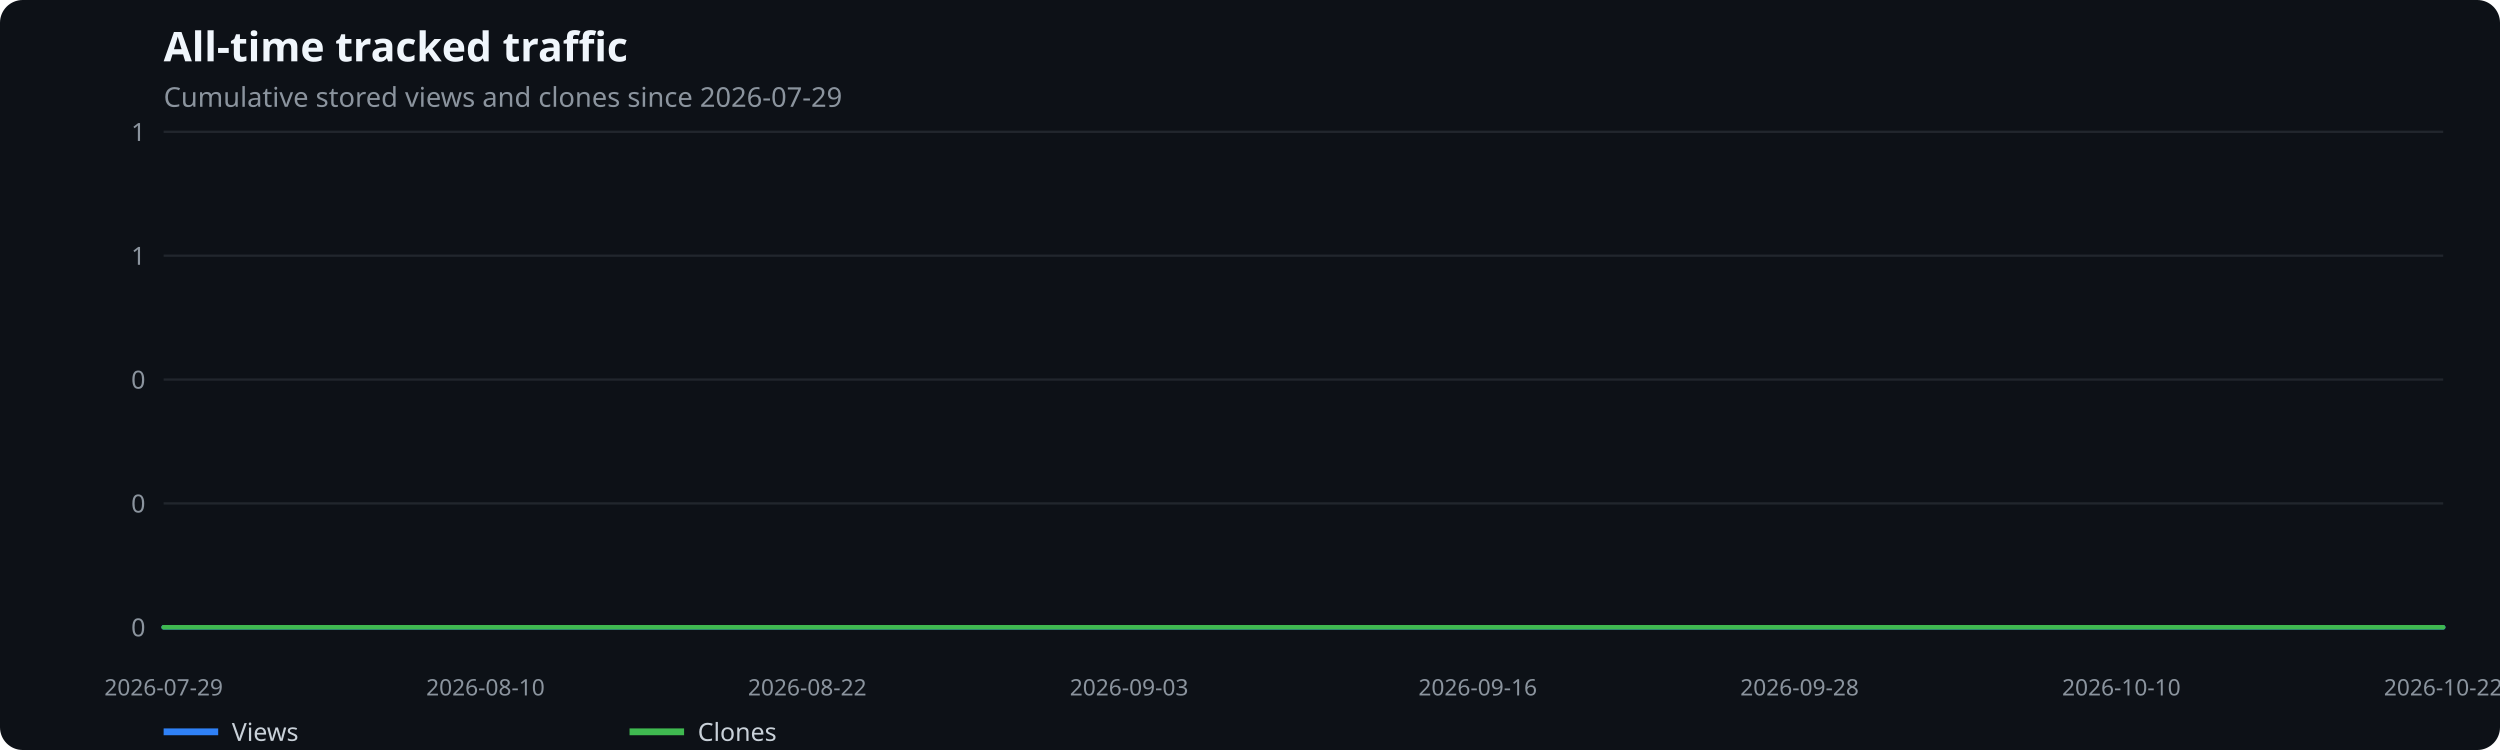
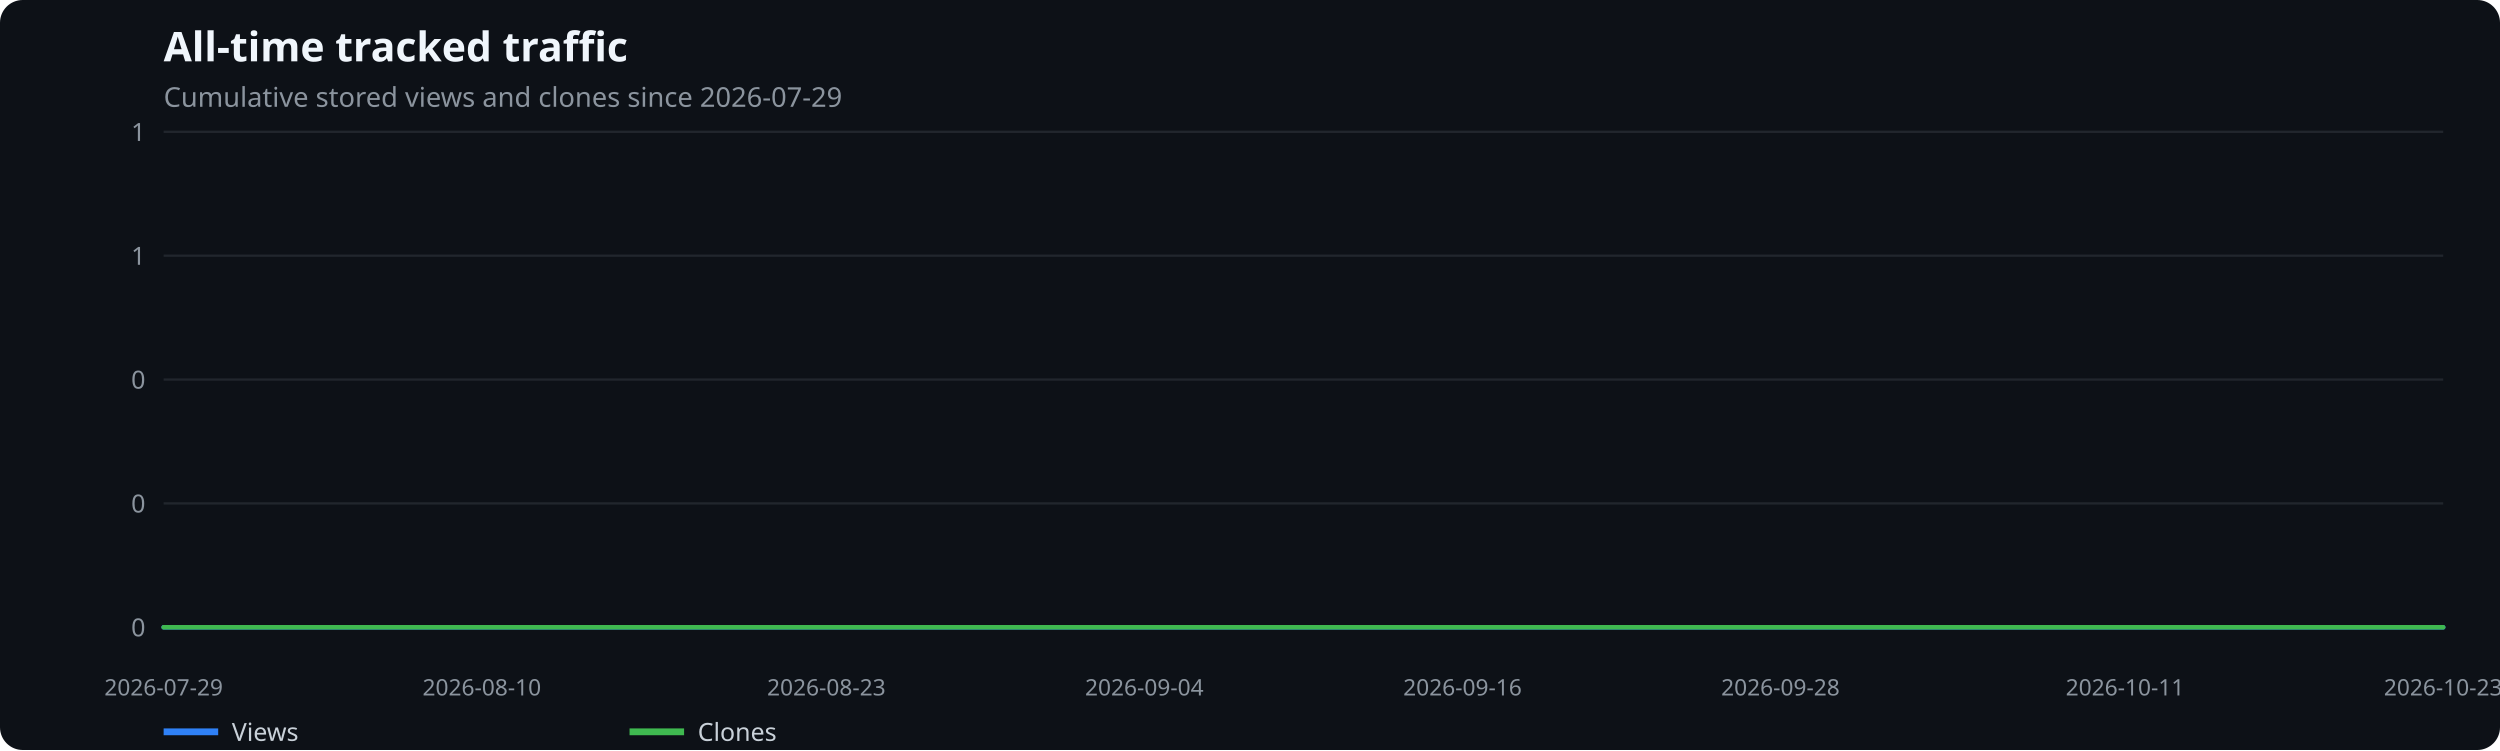
<svg xmlns="http://www.w3.org/2000/svg" width="1100" height="330" viewBox="0 0 1100 330" role="img" aria-label="All-time tracked traffic">
  <rect width="100%" height="100%" fill="#0d1117" rx="10" />
  <text x="72" y="27" fill="#f0f6fc" font-family="system-ui,sans-serif" font-size="18" font-weight="600">All-time tracked traffic</text>
  <text x="72" y="47" fill="#8b949e" font-family="system-ui,sans-serif" font-size="12">Cumulative stored views and clones since 2026-07-29</text>
  <line x1="72" x2="1075" y1="276.0" y2="276.0" stroke="#21262d" />
  <text x="64" y="280.0" text-anchor="end" fill="#8b949e" font-family="system-ui,sans-serif" font-size="11">0</text>
  <line x1="72" x2="1075" y1="221.5" y2="221.5" stroke="#21262d" />
  <text x="64" y="225.5" text-anchor="end" fill="#8b949e" font-family="system-ui,sans-serif" font-size="11">0</text>
  <line x1="72" x2="1075" y1="167.0" y2="167.0" stroke="#21262d" />
  <text x="64" y="171.0" text-anchor="end" fill="#8b949e" font-family="system-ui,sans-serif" font-size="11">0</text>
  <line x1="72" x2="1075" y1="112.5" y2="112.5" stroke="#21262d" />
  <text x="64" y="116.5" text-anchor="end" fill="#8b949e" font-family="system-ui,sans-serif" font-size="11">1</text>
  <line x1="72" x2="1075" y1="58.0" y2="58.0" stroke="#21262d" />
  <text x="64" y="62.0" text-anchor="end" fill="#8b949e" font-family="system-ui,sans-serif" font-size="11">1</text>
  <text x="72.0" y="306" text-anchor="middle" fill="#8b949e" font-family="system-ui,sans-serif" font-size="10">2026-07-29</text>
-   <text x="213.6" y="306" text-anchor="middle" fill="#8b949e" font-family="system-ui,sans-serif" font-size="10">2026-08-10</text>
-   <text x="355.2" y="306" text-anchor="middle" fill="#8b949e" font-family="system-ui,sans-serif" font-size="10">2026-08-22</text>
-   <text x="496.8" y="306" text-anchor="middle" fill="#8b949e" font-family="system-ui,sans-serif" font-size="10">2026-09-03</text>
-   <text x="650.2" y="306" text-anchor="middle" fill="#8b949e" font-family="system-ui,sans-serif" font-size="10">2026-09-16</text>
-   <text x="791.8" y="306" text-anchor="middle" fill="#8b949e" font-family="system-ui,sans-serif" font-size="10">2026-09-28</text>
-   <text x="933.4" y="306" text-anchor="middle" fill="#8b949e" font-family="system-ui,sans-serif" font-size="10">2026-10-10</text>
-   <text x="1075.0" y="306" text-anchor="middle" fill="#8b949e" font-family="system-ui,sans-serif" font-size="10">2026-10-22</text>
-   <polyline points="72.0,276.0 83.8,276.0 95.6,276.0 107.4,276.0 119.2,276.0 131.0,276.0 142.8,276.0 154.6,276.0 166.4,276.0 178.2,276.0 190.0,276.0 201.8,276.0 213.6,276.0 225.4,276.0 237.2,276.0 249.0,276.0 260.8,276.0 272.6,276.0 284.4,276.0 296.2,276.0 308.0,276.0 319.8,276.0 331.6,276.0 343.4,276.0 355.2,276.0 367.0,276.0 378.8,276.0 390.6,276.0 402.4,276.0 414.2,276.0 426.0,276.0 437.8,276.0 449.6,276.0 461.4,276.0 473.2,276.0 485.0,276.0 496.8,276.0 508.6,276.0 520.4,276.0 532.2,276.0 544.0,276.0 555.8,276.0 567.6,276.0 579.4,276.0 591.2,276.0 603.0,276.0 614.8,276.0 626.6,276.0 638.4,276.0 650.2,276.0 662.0,276.0 673.8,276.0 685.6,276.0 697.4,276.0 709.2,276.0 721.0,276.0 732.8,276.0 744.6,276.0 756.4,276.0 768.2,276.0 780.0,276.0 791.8,276.0 803.6,276.0 815.4,276.0 827.2,276.0 839.0,276.0 850.8,276.0 862.6,276.0 874.4,276.0 886.2,276.0 898.0,276.0 909.8,276.0 921.6,276.0 933.4,276.0 945.2,276.0 957.0,276.0 968.8,276.0 980.6,276.0 992.4,276.0 1004.2,276.0 1016.0,276.0 1027.8,276.0 1039.6,276.0 1051.4,276.0 1063.2,276.0 1075.0,276.0" fill="none" stroke="#2f81f7" stroke-width="2" stroke-linecap="round" stroke-linejoin="round" />
+   <text x="212.0" y="306" text-anchor="middle" fill="#8b949e" font-family="system-ui,sans-serif" font-size="10">2026-08-10</text>
+   <text x="363.6" y="306" text-anchor="middle" fill="#8b949e" font-family="system-ui,sans-serif" font-size="10">2026-08-23</text>
+   <text x="503.5" y="306" text-anchor="middle" fill="#8b949e" font-family="system-ui,sans-serif" font-size="10">2026-09-04</text>
+   <text x="643.5" y="306" text-anchor="middle" fill="#8b949e" font-family="system-ui,sans-serif" font-size="10">2026-09-16</text>
+   <text x="783.4" y="306" text-anchor="middle" fill="#8b949e" font-family="system-ui,sans-serif" font-size="10">2026-09-28</text>
+   <text x="935.0" y="306" text-anchor="middle" fill="#8b949e" font-family="system-ui,sans-serif" font-size="10">2026-10-11</text>
+   <text x="1075.0" y="306" text-anchor="middle" fill="#8b949e" font-family="system-ui,sans-serif" font-size="10">2026-10-23</text>
+   <polyline points="72.0,276.0 83.7,276.0 95.3,276.0 107.0,276.0 118.7,276.0 130.3,276.0 142.0,276.0 153.6,276.0 165.3,276.0 177.0,276.0 188.6,276.0 200.3,276.0 212.0,276.0 223.6,276.0 235.3,276.0 246.9,276.0 258.6,276.0 270.3,276.0 281.9,276.0 293.6,276.0 305.3,276.0 316.9,276.0 328.6,276.0 340.2,276.0 351.9,276.0 363.6,276.0 375.2,276.0 386.9,276.0 398.6,276.0 410.2,276.0 421.9,276.0 433.5,276.0 445.2,276.0 456.9,276.0 468.5,276.0 480.2,276.0 491.9,276.0 503.5,276.0 515.2,276.0 526.8,276.0 538.5,276.0 550.2,276.0 561.8,276.0 573.5,276.0 585.2,276.0 596.8,276.0 608.5,276.0 620.2,276.0 631.8,276.0 643.5,276.0 655.1,276.0 666.8,276.0 678.5,276.0 690.1,276.0 701.8,276.0 713.5,276.0 725.1,276.0 736.8,276.0 748.4,276.0 760.1,276.0 771.8,276.0 783.4,276.0 795.1,276.0 806.8,276.0 818.4,276.0 830.1,276.0 841.7,276.0 853.4,276.0 865.1,276.0 876.7,276.0 888.4,276.0 900.1,276.0 911.7,276.0 923.4,276.0 935.0,276.0 946.7,276.0 958.4,276.0 970.0,276.0 981.7,276.0 993.4,276.0 1005.0,276.0 1016.7,276.0 1028.3,276.0 1040.0,276.0 1051.7,276.0 1063.3,276.0 1075.0,276.0" fill="none" stroke="#2f81f7" stroke-width="2" stroke-linecap="round" stroke-linejoin="round" />
  <line x1="72" x2="96" y1="322" y2="322" stroke="#2f81f7" stroke-width="3" />
  <text x="102" y="326" fill="#c9d1d9" font-family="system-ui,sans-serif" font-size="11">Views</text>
-   <polyline points="72.0,276.0 83.8,276.0 95.6,276.0 107.4,276.0 119.2,276.0 131.0,276.0 142.8,276.0 154.6,276.0 166.4,276.0 178.2,276.0 190.0,276.0 201.8,276.0 213.6,276.0 225.4,276.0 237.2,276.0 249.0,276.0 260.8,276.0 272.6,276.0 284.4,276.0 296.2,276.0 308.0,276.0 319.8,276.0 331.6,276.0 343.4,276.0 355.2,276.0 367.0,276.0 378.8,276.0 390.6,276.0 402.4,276.0 414.2,276.0 426.0,276.0 437.8,276.0 449.6,276.0 461.4,276.0 473.2,276.0 485.0,276.0 496.8,276.0 508.6,276.0 520.4,276.0 532.2,276.0 544.0,276.0 555.8,276.0 567.6,276.0 579.4,276.0 591.2,276.0 603.0,276.0 614.8,276.0 626.6,276.0 638.4,276.0 650.2,276.0 662.0,276.0 673.8,276.0 685.6,276.0 697.4,276.0 709.2,276.0 721.0,276.0 732.8,276.0 744.6,276.0 756.4,276.0 768.2,276.0 780.0,276.0 791.8,276.0 803.6,276.0 815.4,276.0 827.2,276.0 839.0,276.0 850.8,276.0 862.6,276.0 874.4,276.0 886.2,276.0 898.0,276.0 909.8,276.0 921.6,276.0 933.4,276.0 945.2,276.0 957.0,276.0 968.8,276.0 980.6,276.0 992.4,276.0 1004.2,276.0 1016.0,276.0 1027.8,276.0 1039.6,276.0 1051.4,276.0 1063.2,276.0 1075.0,276.0" fill="none" stroke="#3fb950" stroke-width="2" stroke-linecap="round" stroke-linejoin="round" />
+   <polyline points="72.0,276.0 83.7,276.0 95.3,276.0 107.0,276.0 118.7,276.0 130.3,276.0 142.0,276.0 153.6,276.0 165.3,276.0 177.0,276.0 188.6,276.0 200.3,276.0 212.0,276.0 223.6,276.0 235.3,276.0 246.9,276.0 258.6,276.0 270.3,276.0 281.9,276.0 293.6,276.0 305.3,276.0 316.9,276.0 328.6,276.0 340.2,276.0 351.9,276.0 363.6,276.0 375.2,276.0 386.9,276.0 398.6,276.0 410.2,276.0 421.9,276.0 433.5,276.0 445.2,276.0 456.9,276.0 468.5,276.0 480.2,276.0 491.9,276.0 503.5,276.0 515.2,276.0 526.8,276.0 538.5,276.0 550.2,276.0 561.8,276.0 573.5,276.0 585.2,276.0 596.8,276.0 608.5,276.0 620.2,276.0 631.8,276.0 643.5,276.0 655.1,276.0 666.8,276.0 678.5,276.0 690.1,276.0 701.8,276.0 713.5,276.0 725.1,276.0 736.8,276.0 748.4,276.0 760.1,276.0 771.8,276.0 783.4,276.0 795.1,276.0 806.8,276.0 818.4,276.0 830.1,276.0 841.7,276.0 853.4,276.0 865.1,276.0 876.7,276.0 888.4,276.0 900.1,276.0 911.7,276.0 923.4,276.0 935.0,276.0 946.7,276.0 958.4,276.0 970.0,276.0 981.7,276.0 993.4,276.0 1005.0,276.0 1016.7,276.0 1028.3,276.0 1040.0,276.0 1051.7,276.0 1063.3,276.0 1075.0,276.0" fill="none" stroke="#3fb950" stroke-width="2" stroke-linecap="round" stroke-linejoin="round" />
  <line x1="277" x2="301" y1="322" y2="322" stroke="#3fb950" stroke-width="3" />
  <text x="307" y="326" fill="#c9d1d9" font-family="system-ui,sans-serif" font-size="11">Clones</text>
</svg>
